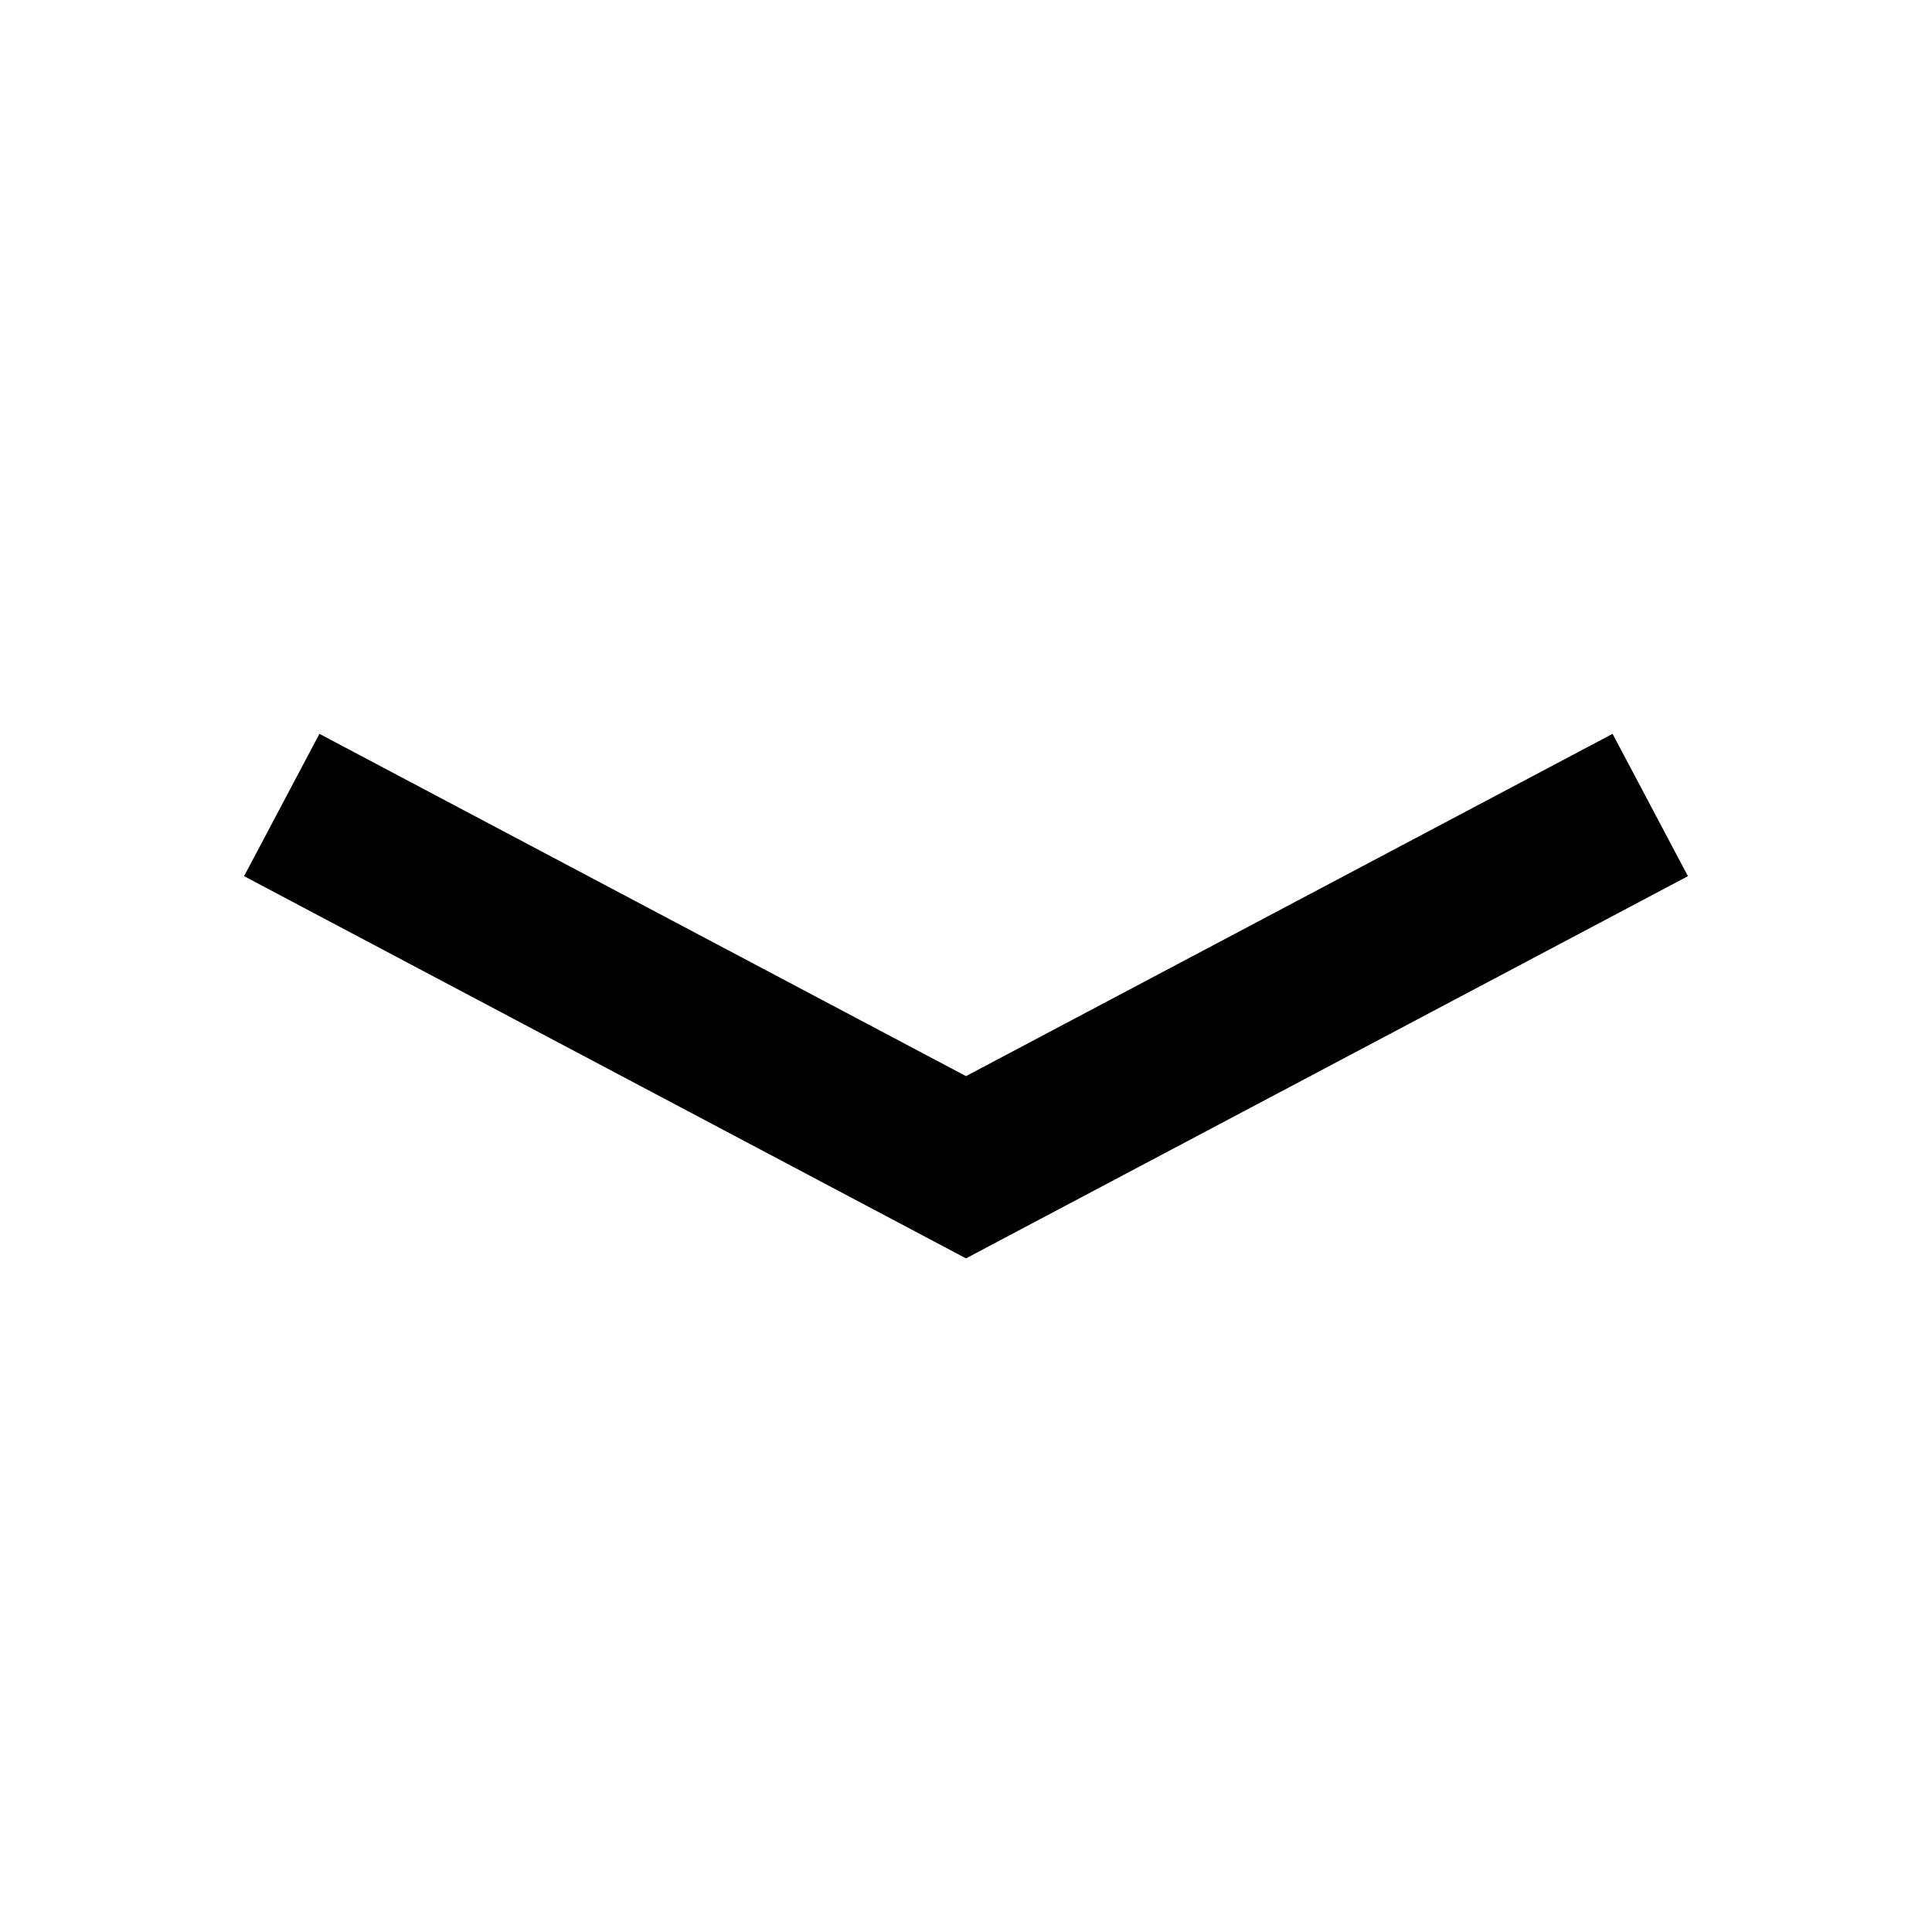
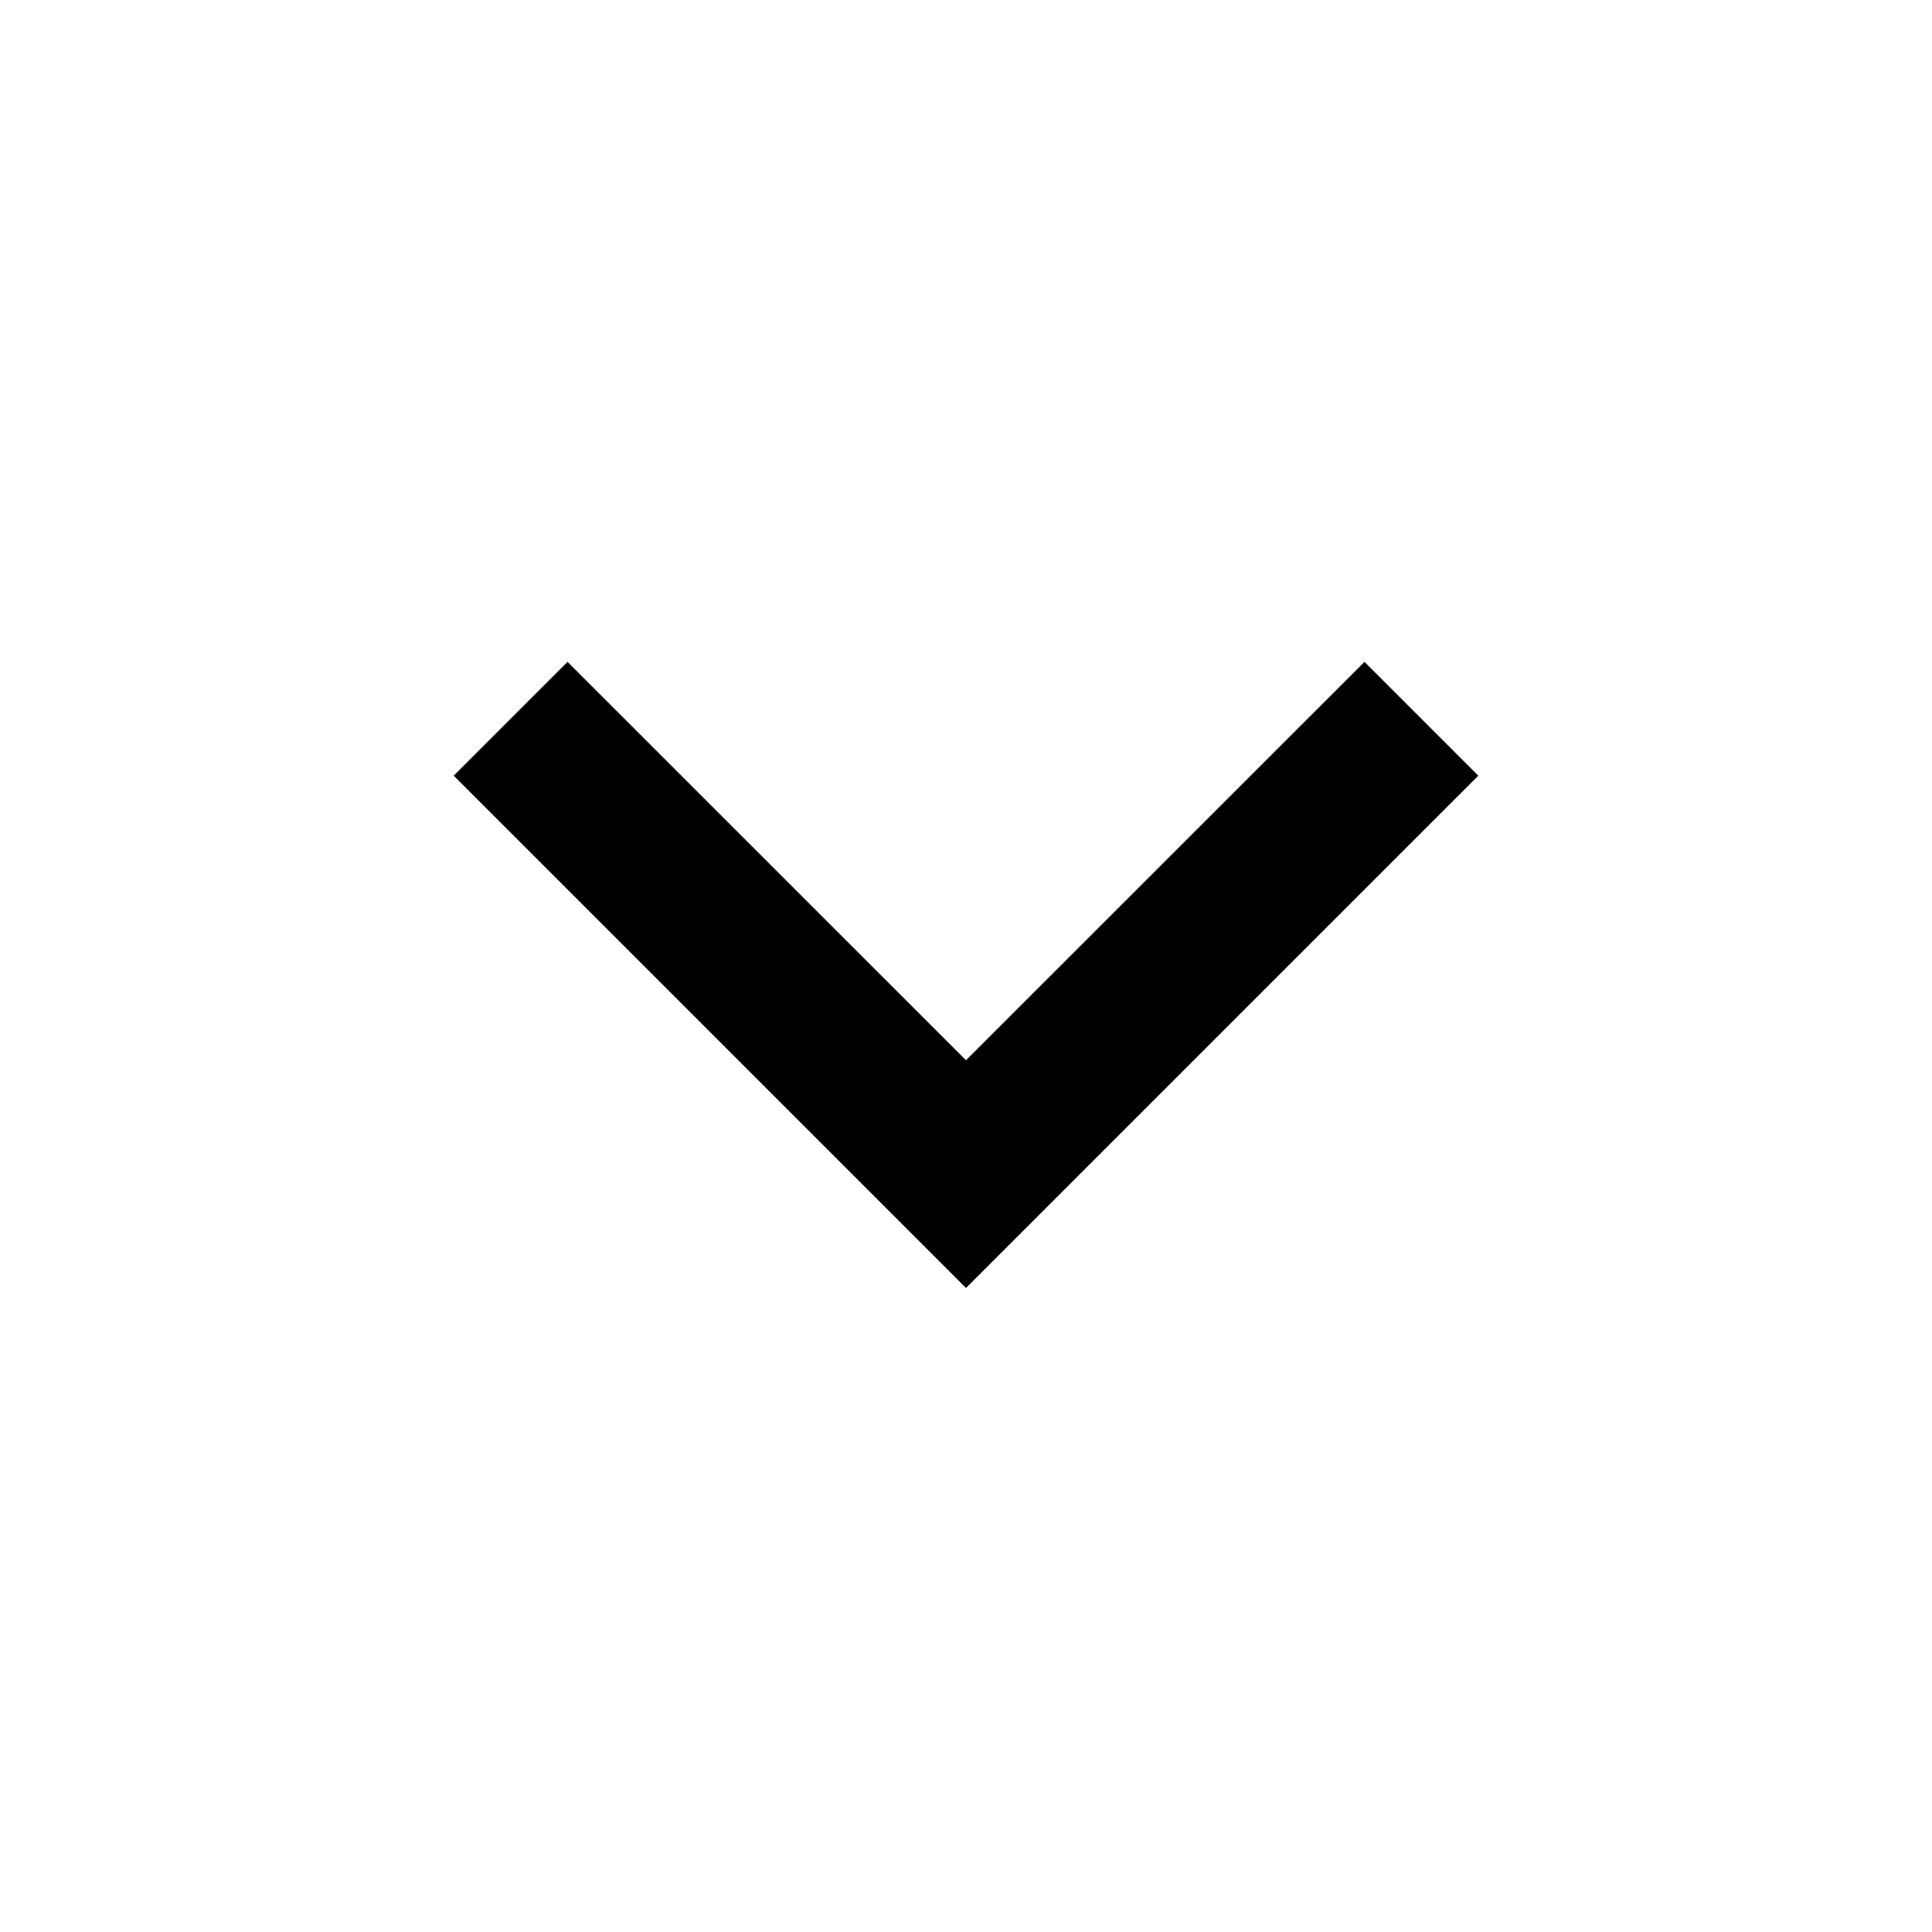
<svg xmlns="http://www.w3.org/2000/svg" viewBox="0 0 24 24" fill="currentColor">
-   <path d="M12 15.632L20.968 10.884L20.032 9.116L12 13.368L3.968 9.116L3.032 10.884L12 15.632Z" />
+   <path d="M12 13.171L16.95 8.222L18.364 9.636L12 16L5.636 9.636L7.05 8.222L12 13.171Z" />
</svg>
